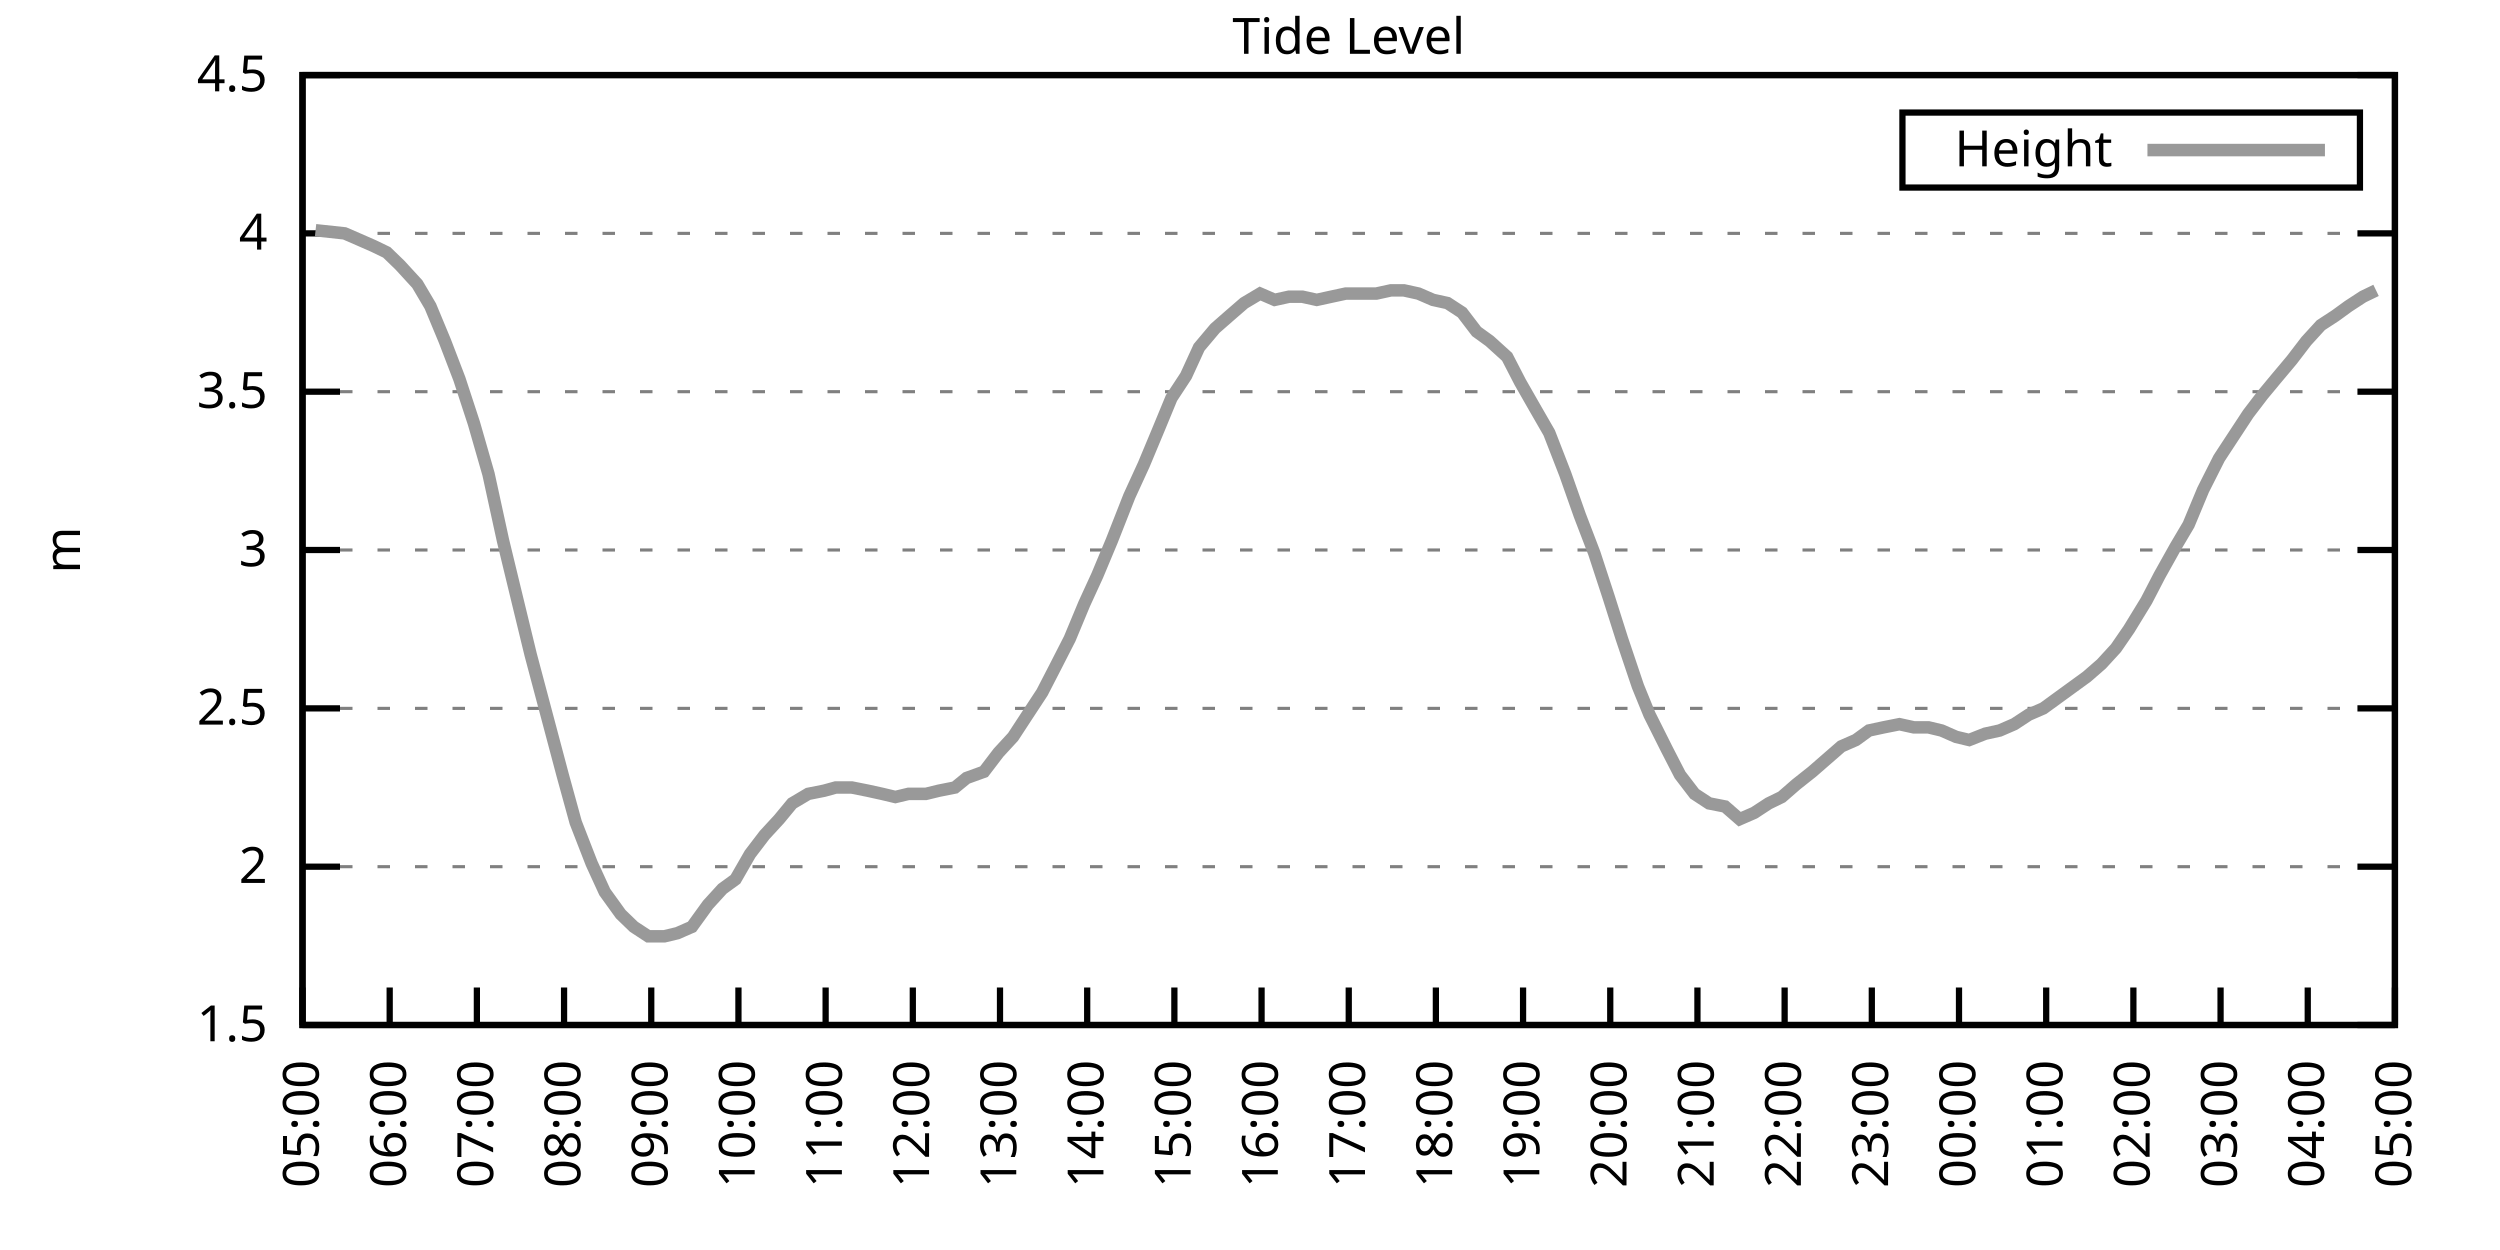
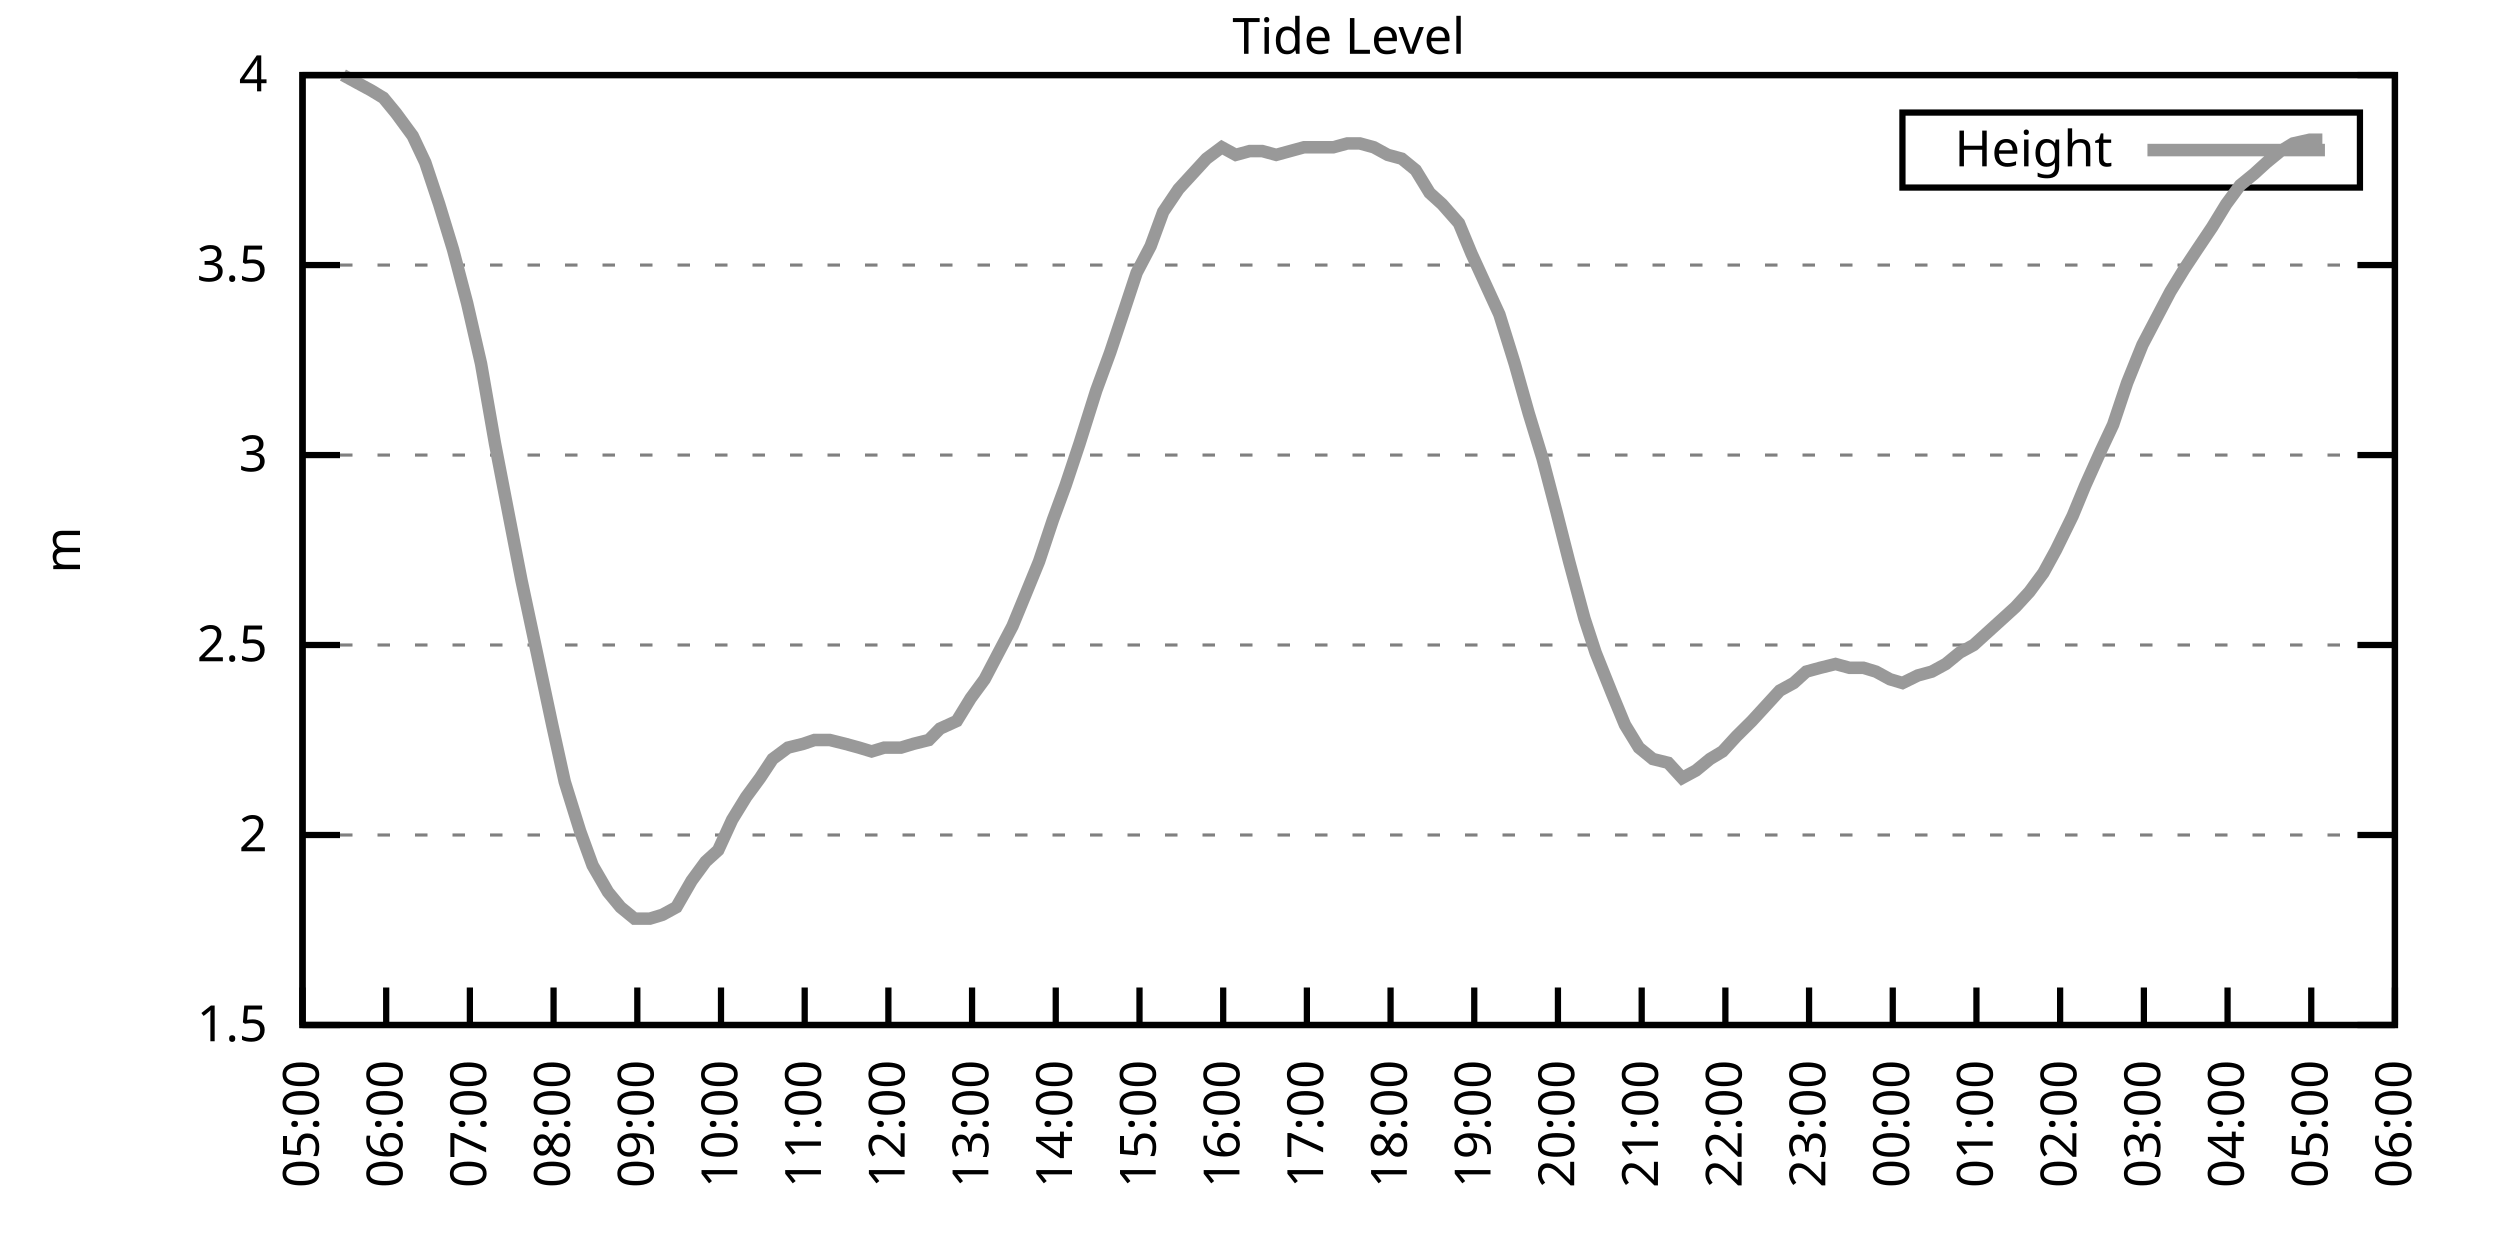
<svg xmlns="http://www.w3.org/2000/svg" xmlns:xlink="http://www.w3.org/1999/xlink" width="400" height="200" viewBox="0 0 400 200">
  <g id="gnuplot_canvas">
    <rect x="0" y="0" width="400" height="200" fill="none" />
    <defs>
      <circle id="gpDot" r="0.5" stroke-width="0.5" stroke="currentColor" />
      <path id="gpPt0" stroke-width="0.333" stroke="currentColor" d="M-1,0 h2 M0,-1 v2" />
      <path id="gpPt1" stroke-width="0.333" stroke="currentColor" d="M-1,-1 L1,1 M1,-1 L-1,1" />
      <path id="gpPt2" stroke-width="0.333" stroke="currentColor" d="M-1,0 L1,0 M0,-1 L0,1 M-1,-1 L1,1 M-1,1 L1,-1" />
      <rect id="gpPt3" stroke-width="0.333" stroke="currentColor" x="-1" y="-1" width="2" height="2" />
      <rect id="gpPt4" stroke-width="0.333" stroke="currentColor" fill="currentColor" x="-1" y="-1" width="2" height="2" />
      <circle id="gpPt5" stroke-width="0.333" stroke="currentColor" cx="0" cy="0" r="1" />
      <use xlink:href="#gpPt5" id="gpPt6" fill="currentColor" stroke="none" />
      <path id="gpPt7" stroke-width="0.333" stroke="currentColor" d="M0,-1.33 L-1.33,0.67 L1.33,0.67 z" />
      <use xlink:href="#gpPt7" id="gpPt8" fill="currentColor" stroke="none" />
      <use xlink:href="#gpPt7" id="gpPt9" stroke="currentColor" transform="rotate(180)" />
      <use xlink:href="#gpPt9" id="gpPt10" fill="currentColor" stroke="none" />
      <use xlink:href="#gpPt3" id="gpPt11" stroke="currentColor" transform="rotate(45)" />
      <use xlink:href="#gpPt11" id="gpPt12" fill="currentColor" stroke="none" />
      <path id="gpPt13" stroke-width="0.333" stroke="currentColor" d="M0,1.330 L1.265,0.411 L0.782,-1.067 L-0.782,-1.076 L-1.265,0.411 z" />
      <use xlink:href="#gpPt13" id="gpPt14" fill="currentColor" stroke="none" />
      <filter id="textbox" filterUnits="objectBoundingBox" x="0" y="0" height="1" width="1">
        <feFlood flood-color="white" flood-opacity="1" result="bgnd" />
        <feComposite in="SourceGraphic" in2="bgnd" operator="atop" />
      </filter>
      <filter id="greybox" filterUnits="objectBoundingBox" x="0" y="0" height="1" width="1">
        <feFlood flood-color="lightgrey" flood-opacity="1" result="grey" />
        <feComposite in="SourceGraphic" in2="grey" operator="atop" />
      </filter>
    </defs>
    <g fill="none" color="white" stroke="currentColor" stroke-width="1.00" stroke-linecap="butt" stroke-linejoin="miter">
</g>
    <g fill="none" color="black" stroke="currentColor" stroke-width="1.00" stroke-linecap="butt" stroke-linejoin="miter">
      <g stroke="none" shape-rendering="crispEdges">
        <polygon fill="rgb(255, 255, 255)" points="48.40,164.00 383.18,164.00 383.18,12.02 48.40,12.02 " />
      </g>
    </g>
    <g fill="none" color="black" stroke="currentColor" stroke-width="1.00" stroke-linecap="butt" stroke-linejoin="miter">
</g>
    <g fill="none" color="black" stroke="black" stroke-width="0.50" stroke-linecap="butt" stroke-linejoin="miter">
</g>
    <g fill="none" color="gray" stroke="currentColor" stroke-width="0.50" stroke-linecap="butt" stroke-linejoin="miter">
      <path stroke="gray" stroke-dasharray="2,4" class="gridline" d="M48.40,164.00 L383.19,164.00  " />
    </g>
    <g fill="none" color="gray" stroke="gray" stroke-width="1.00" stroke-linecap="butt" stroke-linejoin="miter">
</g>
    <g fill="none" color="black" stroke="currentColor" stroke-width="1.00" stroke-linecap="butt" stroke-linejoin="miter">
      <path stroke="black" d="M48.40,164.00 L54.40,164.00 M383.19,164.00 L377.19,164.00  " />
      <g transform="translate(42.80,166.60)" stroke="none" fill="black" font-family="Sans" font-size="8.00" text-anchor="end">
        <text>
          <tspan font-family="Sans"> 1.5</tspan>
        </text>
      </g>
    </g>
    <g fill="none" color="black" stroke="currentColor" stroke-width="1.00" stroke-linecap="butt" stroke-linejoin="miter">
</g>
    <g fill="none" color="black" stroke="black" stroke-width="0.50" stroke-linecap="butt" stroke-linejoin="miter">
</g>
    <g fill="none" color="gray" stroke="currentColor" stroke-width="0.50" stroke-linecap="butt" stroke-linejoin="miter">
-       <path stroke="gray" stroke-dasharray="2,4" class="gridline" d="M48.40,138.67 L383.19,138.67  " />
-     </g>
-     <g fill="none" color="gray" stroke="gray" stroke-width="1.00" stroke-linecap="butt" stroke-linejoin="miter">
- </g>
-     <g fill="none" color="black" stroke="currentColor" stroke-width="1.00" stroke-linecap="butt" stroke-linejoin="miter">
-       <path stroke="black" d="M48.40,138.67 L54.40,138.67 M383.19,138.67 L377.19,138.67  " />
-       <g transform="translate(42.80,141.27)" stroke="none" fill="black" font-family="Sans" font-size="8.00" text-anchor="end">
+       <path stroke="gray" stroke-dasharray="2,4" class="gridline" d="M48.40,133.60 L383.19,133.60  " />
+     </g>
+     <g fill="none" color="gray" stroke="gray" stroke-width="1.00" stroke-linecap="butt" stroke-linejoin="miter">
+ </g>
+     <g fill="none" color="black" stroke="currentColor" stroke-width="1.00" stroke-linecap="butt" stroke-linejoin="miter">
+       <path stroke="black" d="M48.40,133.60 L54.40,133.60 M383.19,133.60 L377.19,133.60  " />
+       <g transform="translate(42.80,136.20)" stroke="none" fill="black" font-family="Sans" font-size="8.00" text-anchor="end">
        <text>
          <tspan font-family="Sans"> 2</tspan>
        </text>
      </g>
    </g>
    <g fill="none" color="black" stroke="currentColor" stroke-width="1.00" stroke-linecap="butt" stroke-linejoin="miter">
</g>
    <g fill="none" color="black" stroke="black" stroke-width="0.50" stroke-linecap="butt" stroke-linejoin="miter">
</g>
    <g fill="none" color="gray" stroke="currentColor" stroke-width="0.50" stroke-linecap="butt" stroke-linejoin="miter">
-       <path stroke="gray" stroke-dasharray="2,4" class="gridline" d="M48.40,113.34 L383.19,113.34  " />
-     </g>
-     <g fill="none" color="gray" stroke="gray" stroke-width="1.00" stroke-linecap="butt" stroke-linejoin="miter">
- </g>
-     <g fill="none" color="black" stroke="currentColor" stroke-width="1.00" stroke-linecap="butt" stroke-linejoin="miter">
-       <path stroke="black" d="M48.40,113.34 L54.40,113.34 M383.19,113.34 L377.19,113.34  " />
-       <g transform="translate(42.80,115.94)" stroke="none" fill="black" font-family="Sans" font-size="8.00" text-anchor="end">
+       <path stroke="gray" stroke-dasharray="2,4" class="gridline" d="M48.40,103.20 L383.19,103.20  " />
+     </g>
+     <g fill="none" color="gray" stroke="gray" stroke-width="1.00" stroke-linecap="butt" stroke-linejoin="miter">
+ </g>
+     <g fill="none" color="black" stroke="currentColor" stroke-width="1.00" stroke-linecap="butt" stroke-linejoin="miter">
+       <path stroke="black" d="M48.40,103.20 L54.40,103.20 M383.19,103.20 L377.19,103.20  " />
+       <g transform="translate(42.80,105.80)" stroke="none" fill="black" font-family="Sans" font-size="8.00" text-anchor="end">
        <text>
          <tspan font-family="Sans"> 2.5</tspan>
        </text>
      </g>
    </g>
    <g fill="none" color="black" stroke="currentColor" stroke-width="1.00" stroke-linecap="butt" stroke-linejoin="miter">
</g>
    <g fill="none" color="black" stroke="black" stroke-width="0.50" stroke-linecap="butt" stroke-linejoin="miter">
</g>
    <g fill="none" color="gray" stroke="currentColor" stroke-width="0.50" stroke-linecap="butt" stroke-linejoin="miter">
-       <path stroke="gray" stroke-dasharray="2,4" class="gridline" d="M48.40,88.00 L383.19,88.00  " />
-     </g>
-     <g fill="none" color="gray" stroke="gray" stroke-width="1.00" stroke-linecap="butt" stroke-linejoin="miter">
- </g>
-     <g fill="none" color="black" stroke="currentColor" stroke-width="1.00" stroke-linecap="butt" stroke-linejoin="miter">
-       <path stroke="black" d="M48.40,88.00 L54.40,88.00 M383.19,88.00 L377.19,88.00  " />
-       <g transform="translate(42.80,90.60)" stroke="none" fill="black" font-family="Sans" font-size="8.00" text-anchor="end">
+       <path stroke="gray" stroke-dasharray="2,4" class="gridline" d="M48.40,72.81 L383.19,72.81  " />
+     </g>
+     <g fill="none" color="gray" stroke="gray" stroke-width="1.00" stroke-linecap="butt" stroke-linejoin="miter">
+ </g>
+     <g fill="none" color="black" stroke="currentColor" stroke-width="1.00" stroke-linecap="butt" stroke-linejoin="miter">
+       <path stroke="black" d="M48.40,72.81 L54.40,72.81 M383.19,72.81 L377.19,72.81  " />
+       <g transform="translate(42.80,75.41)" stroke="none" fill="black" font-family="Sans" font-size="8.00" text-anchor="end">
        <text>
          <tspan font-family="Sans"> 3</tspan>
        </text>
      </g>
    </g>
    <g fill="none" color="black" stroke="currentColor" stroke-width="1.00" stroke-linecap="butt" stroke-linejoin="miter">
</g>
    <g fill="none" color="black" stroke="black" stroke-width="0.50" stroke-linecap="butt" stroke-linejoin="miter">
</g>
    <g fill="none" color="gray" stroke="currentColor" stroke-width="0.50" stroke-linecap="butt" stroke-linejoin="miter">
-       <path stroke="gray" stroke-dasharray="2,4" class="gridline" d="M48.40,62.67 L383.19,62.67  " />
-     </g>
-     <g fill="none" color="gray" stroke="gray" stroke-width="1.00" stroke-linecap="butt" stroke-linejoin="miter">
- </g>
-     <g fill="none" color="black" stroke="currentColor" stroke-width="1.00" stroke-linecap="butt" stroke-linejoin="miter">
-       <path stroke="black" d="M48.40,62.67 L54.40,62.67 M383.19,62.67 L377.19,62.67  " />
-       <g transform="translate(42.80,65.27)" stroke="none" fill="black" font-family="Sans" font-size="8.00" text-anchor="end">
+       <path stroke="gray" stroke-dasharray="2,4" class="gridline" d="M48.40,42.41 L383.19,42.41  " />
+     </g>
+     <g fill="none" color="gray" stroke="gray" stroke-width="1.00" stroke-linecap="butt" stroke-linejoin="miter">
+ </g>
+     <g fill="none" color="black" stroke="currentColor" stroke-width="1.00" stroke-linecap="butt" stroke-linejoin="miter">
+       <path stroke="black" d="M48.40,42.41 L54.40,42.41 M383.19,42.41 L377.19,42.41  " />
+       <g transform="translate(42.80,45.01)" stroke="none" fill="black" font-family="Sans" font-size="8.00" text-anchor="end">
        <text>
          <tspan font-family="Sans"> 3.5</tspan>
-         </text>
-       </g>
-     </g>
-     <g fill="none" color="black" stroke="currentColor" stroke-width="1.00" stroke-linecap="butt" stroke-linejoin="miter">
- </g>
-     <g fill="none" color="black" stroke="black" stroke-width="0.50" stroke-linecap="butt" stroke-linejoin="miter">
- </g>
-     <g fill="none" color="gray" stroke="currentColor" stroke-width="0.50" stroke-linecap="butt" stroke-linejoin="miter">
-       <path stroke="gray" stroke-dasharray="2,4" class="gridline" d="M48.40,37.34 L383.19,37.34  " />
-     </g>
-     <g fill="none" color="gray" stroke="gray" stroke-width="1.00" stroke-linecap="butt" stroke-linejoin="miter">
- </g>
-     <g fill="none" color="black" stroke="currentColor" stroke-width="1.00" stroke-linecap="butt" stroke-linejoin="miter">
-       <path stroke="black" d="M48.40,37.34 L54.40,37.34 M383.19,37.34 L377.19,37.34  " />
-       <g transform="translate(42.80,39.94)" stroke="none" fill="black" font-family="Sans" font-size="8.00" text-anchor="end">
-         <text>
-           <tspan font-family="Sans"> 4</tspan>
        </text>
      </g>
    </g>
    <g fill="none" color="black" stroke="currentColor" stroke-width="1.00" stroke-linecap="butt" stroke-linejoin="miter">
</g>
    <g fill="none" color="black" stroke="black" stroke-width="0.50" stroke-linecap="butt" stroke-linejoin="miter">
</g>
    <g fill="none" color="gray" stroke="currentColor" stroke-width="0.50" stroke-linecap="butt" stroke-linejoin="miter">
      <path stroke="gray" stroke-dasharray="2,4" class="gridline" d="M48.40,12.01 L383.19,12.01  " />
    </g>
    <g fill="none" color="gray" stroke="gray" stroke-width="1.00" stroke-linecap="butt" stroke-linejoin="miter">
</g>
    <g fill="none" color="black" stroke="currentColor" stroke-width="1.00" stroke-linecap="butt" stroke-linejoin="miter">
      <path stroke="black" d="M48.40,12.01 L54.40,12.01 M383.19,12.01 L377.19,12.01  " />
      <g transform="translate(42.80,14.61)" stroke="none" fill="black" font-family="Sans" font-size="8.00" text-anchor="end">
        <text>
-           <tspan font-family="Sans"> 4.5</tspan>
+           <tspan font-family="Sans"> 4</tspan>
        </text>
      </g>
    </g>
    <g fill="none" color="black" stroke="currentColor" stroke-width="1.00" stroke-linecap="butt" stroke-linejoin="miter">
      <path stroke="black" d="M48.40,164.00 L48.40,158.00  " />
      <g transform="translate(51.00,169.60) rotate(270.00)" stroke="none" fill="black" font-family="Sans" font-size="8.00" text-anchor="end">
        <text>
          <tspan font-family="Sans">05:00</tspan>
        </text>
      </g>
    </g>
    <g fill="none" color="black" stroke="currentColor" stroke-width="1.00" stroke-linecap="butt" stroke-linejoin="miter">
-       <path stroke="black" d="M62.35,164.00 L62.35,158.00  " />
-       <g transform="translate(64.95,169.60) rotate(270.00)" stroke="none" fill="black" font-family="Sans" font-size="8.00" text-anchor="end">
+       <path stroke="black" d="M61.79,164.00 L61.79,158.00  " />
+       <g transform="translate(64.39,169.60) rotate(270.00)" stroke="none" fill="black" font-family="Sans" font-size="8.00" text-anchor="end">
        <text>
          <tspan font-family="Sans">06:00</tspan>
        </text>
      </g>
    </g>
    <g fill="none" color="black" stroke="currentColor" stroke-width="1.00" stroke-linecap="butt" stroke-linejoin="miter">
-       <path stroke="black" d="M76.30,164.00 L76.30,158.00  " />
-       <g transform="translate(78.90,169.60) rotate(270.00)" stroke="none" fill="black" font-family="Sans" font-size="8.00" text-anchor="end">
+       <path stroke="black" d="M75.18,164.00 L75.18,158.00  " />
+       <g transform="translate(77.78,169.60) rotate(270.00)" stroke="none" fill="black" font-family="Sans" font-size="8.00" text-anchor="end">
        <text>
          <tspan font-family="Sans">07:00</tspan>
        </text>
      </g>
    </g>
    <g fill="none" color="black" stroke="currentColor" stroke-width="1.00" stroke-linecap="butt" stroke-linejoin="miter">
-       <path stroke="black" d="M90.25,164.00 L90.25,158.00  " />
-       <g transform="translate(92.85,169.60) rotate(270.00)" stroke="none" fill="black" font-family="Sans" font-size="8.00" text-anchor="end">
+       <path stroke="black" d="M88.57,164.00 L88.57,158.00  " />
+       <g transform="translate(91.17,169.60) rotate(270.00)" stroke="none" fill="black" font-family="Sans" font-size="8.00" text-anchor="end">
        <text>
          <tspan font-family="Sans">08:00</tspan>
        </text>
      </g>
    </g>
    <g fill="none" color="black" stroke="currentColor" stroke-width="1.00" stroke-linecap="butt" stroke-linejoin="miter">
-       <path stroke="black" d="M104.20,164.00 L104.20,158.00  " />
-       <g transform="translate(106.80,169.60) rotate(270.00)" stroke="none" fill="black" font-family="Sans" font-size="8.00" text-anchor="end">
+       <path stroke="black" d="M101.97,164.00 L101.97,158.00  " />
+       <g transform="translate(104.57,169.60) rotate(270.00)" stroke="none" fill="black" font-family="Sans" font-size="8.00" text-anchor="end">
        <text>
          <tspan font-family="Sans">09:00</tspan>
        </text>
      </g>
    </g>
    <g fill="none" color="black" stroke="currentColor" stroke-width="1.00" stroke-linecap="butt" stroke-linejoin="miter">
-       <path stroke="black" d="M118.15,164.00 L118.15,158.00  " />
-       <g transform="translate(120.75,169.60) rotate(270.00)" stroke="none" fill="black" font-family="Sans" font-size="8.00" text-anchor="end">
+       <path stroke="black" d="M115.36,164.00 L115.36,158.00  " />
+       <g transform="translate(117.96,169.60) rotate(270.00)" stroke="none" fill="black" font-family="Sans" font-size="8.00" text-anchor="end">
        <text>
          <tspan font-family="Sans">10:00</tspan>
        </text>
      </g>
    </g>
    <g fill="none" color="black" stroke="currentColor" stroke-width="1.00" stroke-linecap="butt" stroke-linejoin="miter">
-       <path stroke="black" d="M132.10,164.00 L132.10,158.00  " />
-       <g transform="translate(134.70,169.60) rotate(270.00)" stroke="none" fill="black" font-family="Sans" font-size="8.00" text-anchor="end">
+       <path stroke="black" d="M128.75,164.00 L128.75,158.00  " />
+       <g transform="translate(131.35,169.60) rotate(270.00)" stroke="none" fill="black" font-family="Sans" font-size="8.00" text-anchor="end">
        <text>
          <tspan font-family="Sans">11:00</tspan>
        </text>
      </g>
    </g>
    <g fill="none" color="black" stroke="currentColor" stroke-width="1.00" stroke-linecap="butt" stroke-linejoin="miter">
-       <path stroke="black" d="M146.05,164.00 L146.05,158.00  " />
-       <g transform="translate(148.65,169.60) rotate(270.00)" stroke="none" fill="black" font-family="Sans" font-size="8.00" text-anchor="end">
+       <path stroke="black" d="M142.14,164.00 L142.14,158.00  " />
+       <g transform="translate(144.74,169.60) rotate(270.00)" stroke="none" fill="black" font-family="Sans" font-size="8.00" text-anchor="end">
        <text>
          <tspan font-family="Sans">12:00</tspan>
        </text>
      </g>
    </g>
    <g fill="none" color="black" stroke="currentColor" stroke-width="1.00" stroke-linecap="butt" stroke-linejoin="miter">
-       <path stroke="black" d="M160.00,164.00 L160.00,158.00  " />
-       <g transform="translate(162.60,169.60) rotate(270.00)" stroke="none" fill="black" font-family="Sans" font-size="8.00" text-anchor="end">
+       <path stroke="black" d="M155.53,164.00 L155.53,158.00  " />
+       <g transform="translate(158.13,169.60) rotate(270.00)" stroke="none" fill="black" font-family="Sans" font-size="8.00" text-anchor="end">
        <text>
          <tspan font-family="Sans">13:00</tspan>
        </text>
      </g>
    </g>
    <g fill="none" color="black" stroke="currentColor" stroke-width="1.00" stroke-linecap="butt" stroke-linejoin="miter">
-       <path stroke="black" d="M173.95,164.00 L173.95,158.00  " />
-       <g transform="translate(176.55,169.60) rotate(270.00)" stroke="none" fill="black" font-family="Sans" font-size="8.00" text-anchor="end">
+       <path stroke="black" d="M168.92,164.00 L168.92,158.00  " />
+       <g transform="translate(171.52,169.60) rotate(270.00)" stroke="none" fill="black" font-family="Sans" font-size="8.00" text-anchor="end">
        <text>
          <tspan font-family="Sans">14:00</tspan>
        </text>
      </g>
    </g>
    <g fill="none" color="black" stroke="currentColor" stroke-width="1.00" stroke-linecap="butt" stroke-linejoin="miter">
-       <path stroke="black" d="M187.90,164.00 L187.90,158.00  " />
-       <g transform="translate(190.50,169.60) rotate(270.00)" stroke="none" fill="black" font-family="Sans" font-size="8.00" text-anchor="end">
+       <path stroke="black" d="M182.32,164.00 L182.32,158.00  " />
+       <g transform="translate(184.92,169.60) rotate(270.00)" stroke="none" fill="black" font-family="Sans" font-size="8.00" text-anchor="end">
        <text>
          <tspan font-family="Sans">15:00</tspan>
        </text>
      </g>
    </g>
    <g fill="none" color="black" stroke="currentColor" stroke-width="1.00" stroke-linecap="butt" stroke-linejoin="miter">
-       <path stroke="black" d="M201.85,164.00 L201.85,158.00  " />
-       <g transform="translate(204.45,169.60) rotate(270.00)" stroke="none" fill="black" font-family="Sans" font-size="8.00" text-anchor="end">
+       <path stroke="black" d="M195.71,164.00 L195.71,158.00  " />
+       <g transform="translate(198.31,169.60) rotate(270.00)" stroke="none" fill="black" font-family="Sans" font-size="8.00" text-anchor="end">
        <text>
          <tspan font-family="Sans">16:00</tspan>
        </text>
      </g>
    </g>
    <g fill="none" color="black" stroke="currentColor" stroke-width="1.00" stroke-linecap="butt" stroke-linejoin="miter">
-       <path stroke="black" d="M215.80,164.00 L215.80,158.00  " />
-       <g transform="translate(218.40,169.60) rotate(270.00)" stroke="none" fill="black" font-family="Sans" font-size="8.00" text-anchor="end">
+       <path stroke="black" d="M209.10,164.00 L209.10,158.00  " />
+       <g transform="translate(211.70,169.60) rotate(270.00)" stroke="none" fill="black" font-family="Sans" font-size="8.00" text-anchor="end">
        <text>
          <tspan font-family="Sans">17:00</tspan>
        </text>
      </g>
    </g>
    <g fill="none" color="black" stroke="currentColor" stroke-width="1.00" stroke-linecap="butt" stroke-linejoin="miter">
-       <path stroke="black" d="M229.74,164.00 L229.74,158.00  " />
-       <g transform="translate(232.34,169.60) rotate(270.00)" stroke="none" fill="black" font-family="Sans" font-size="8.00" text-anchor="end">
+       <path stroke="black" d="M222.49,164.00 L222.49,158.00  " />
+       <g transform="translate(225.09,169.60) rotate(270.00)" stroke="none" fill="black" font-family="Sans" font-size="8.00" text-anchor="end">
        <text>
          <tspan font-family="Sans">18:00</tspan>
        </text>
      </g>
    </g>
    <g fill="none" color="black" stroke="currentColor" stroke-width="1.00" stroke-linecap="butt" stroke-linejoin="miter">
-       <path stroke="black" d="M243.69,164.00 L243.69,158.00  " />
-       <g transform="translate(246.29,169.60) rotate(270.00)" stroke="none" fill="black" font-family="Sans" font-size="8.00" text-anchor="end">
+       <path stroke="black" d="M235.88,164.00 L235.88,158.00  " />
+       <g transform="translate(238.48,169.60) rotate(270.00)" stroke="none" fill="black" font-family="Sans" font-size="8.00" text-anchor="end">
        <text>
          <tspan font-family="Sans">19:00</tspan>
        </text>
      </g>
    </g>
    <g fill="none" color="black" stroke="currentColor" stroke-width="1.00" stroke-linecap="butt" stroke-linejoin="miter">
-       <path stroke="black" d="M257.64,164.00 L257.64,158.00  " />
-       <g transform="translate(260.24,169.60) rotate(270.00)" stroke="none" fill="black" font-family="Sans" font-size="8.00" text-anchor="end">
+       <path stroke="black" d="M249.27,164.00 L249.27,158.00  " />
+       <g transform="translate(251.87,169.60) rotate(270.00)" stroke="none" fill="black" font-family="Sans" font-size="8.00" text-anchor="end">
        <text>
          <tspan font-family="Sans">20:00</tspan>
        </text>
      </g>
    </g>
    <g fill="none" color="black" stroke="currentColor" stroke-width="1.00" stroke-linecap="butt" stroke-linejoin="miter">
-       <path stroke="black" d="M271.59,164.00 L271.59,158.00  " />
-       <g transform="translate(274.19,169.60) rotate(270.00)" stroke="none" fill="black" font-family="Sans" font-size="8.00" text-anchor="end">
+       <path stroke="black" d="M262.67,164.00 L262.67,158.00  " />
+       <g transform="translate(265.27,169.60) rotate(270.00)" stroke="none" fill="black" font-family="Sans" font-size="8.00" text-anchor="end">
        <text>
          <tspan font-family="Sans">21:00</tspan>
        </text>
      </g>
    </g>
    <g fill="none" color="black" stroke="currentColor" stroke-width="1.00" stroke-linecap="butt" stroke-linejoin="miter">
-       <path stroke="black" d="M285.54,164.00 L285.54,158.00  " />
-       <g transform="translate(288.14,169.60) rotate(270.00)" stroke="none" fill="black" font-family="Sans" font-size="8.00" text-anchor="end">
+       <path stroke="black" d="M276.06,164.00 L276.06,158.00  " />
+       <g transform="translate(278.66,169.60) rotate(270.00)" stroke="none" fill="black" font-family="Sans" font-size="8.00" text-anchor="end">
        <text>
          <tspan font-family="Sans">22:00</tspan>
        </text>
      </g>
    </g>
    <g fill="none" color="black" stroke="currentColor" stroke-width="1.00" stroke-linecap="butt" stroke-linejoin="miter">
-       <path stroke="black" d="M299.49,164.00 L299.49,158.00  " />
-       <g transform="translate(302.09,169.60) rotate(270.00)" stroke="none" fill="black" font-family="Sans" font-size="8.00" text-anchor="end">
+       <path stroke="black" d="M289.45,164.00 L289.45,158.00  " />
+       <g transform="translate(292.05,169.60) rotate(270.00)" stroke="none" fill="black" font-family="Sans" font-size="8.00" text-anchor="end">
        <text>
          <tspan font-family="Sans">23:00</tspan>
        </text>
      </g>
    </g>
    <g fill="none" color="black" stroke="currentColor" stroke-width="1.00" stroke-linecap="butt" stroke-linejoin="miter">
-       <path stroke="black" d="M313.44,164.00 L313.44,158.00  " />
-       <g transform="translate(316.04,169.60) rotate(270.00)" stroke="none" fill="black" font-family="Sans" font-size="8.00" text-anchor="end">
+       <path stroke="black" d="M302.84,164.00 L302.84,158.00  " />
+       <g transform="translate(305.44,169.60) rotate(270.00)" stroke="none" fill="black" font-family="Sans" font-size="8.00" text-anchor="end">
        <text>
          <tspan font-family="Sans">00:00</tspan>
        </text>
      </g>
    </g>
    <g fill="none" color="black" stroke="currentColor" stroke-width="1.00" stroke-linecap="butt" stroke-linejoin="miter">
-       <path stroke="black" d="M327.39,164.00 L327.39,158.00  " />
-       <g transform="translate(329.99,169.60) rotate(270.00)" stroke="none" fill="black" font-family="Sans" font-size="8.00" text-anchor="end">
+       <path stroke="black" d="M316.23,164.00 L316.23,158.00  " />
+       <g transform="translate(318.83,169.60) rotate(270.00)" stroke="none" fill="black" font-family="Sans" font-size="8.00" text-anchor="end">
        <text>
          <tspan font-family="Sans">01:00</tspan>
        </text>
      </g>
    </g>
    <g fill="none" color="black" stroke="currentColor" stroke-width="1.00" stroke-linecap="butt" stroke-linejoin="miter">
-       <path stroke="black" d="M341.34,164.00 L341.34,158.00  " />
-       <g transform="translate(343.94,169.60) rotate(270.00)" stroke="none" fill="black" font-family="Sans" font-size="8.00" text-anchor="end">
+       <path stroke="black" d="M329.62,164.00 L329.62,158.00  " />
+       <g transform="translate(332.22,169.60) rotate(270.00)" stroke="none" fill="black" font-family="Sans" font-size="8.00" text-anchor="end">
        <text>
          <tspan font-family="Sans">02:00</tspan>
        </text>
      </g>
    </g>
    <g fill="none" color="black" stroke="currentColor" stroke-width="1.00" stroke-linecap="butt" stroke-linejoin="miter">
-       <path stroke="black" d="M355.29,164.00 L355.29,158.00  " />
-       <g transform="translate(357.89,169.60) rotate(270.00)" stroke="none" fill="black" font-family="Sans" font-size="8.00" text-anchor="end">
+       <path stroke="black" d="M343.02,164.00 L343.02,158.00  " />
+       <g transform="translate(345.62,169.60) rotate(270.00)" stroke="none" fill="black" font-family="Sans" font-size="8.00" text-anchor="end">
        <text>
          <tspan font-family="Sans">03:00</tspan>
        </text>
      </g>
    </g>
    <g fill="none" color="black" stroke="currentColor" stroke-width="1.00" stroke-linecap="butt" stroke-linejoin="miter">
-       <path stroke="black" d="M369.24,164.00 L369.24,158.00  " />
-       <g transform="translate(371.84,169.60) rotate(270.00)" stroke="none" fill="black" font-family="Sans" font-size="8.00" text-anchor="end">
+       <path stroke="black" d="M356.41,164.00 L356.41,158.00  " />
+       <g transform="translate(359.01,169.60) rotate(270.00)" stroke="none" fill="black" font-family="Sans" font-size="8.00" text-anchor="end">
        <text>
          <tspan font-family="Sans">04:00</tspan>
+         </text>
+       </g>
+     </g>
+     <g fill="none" color="black" stroke="currentColor" stroke-width="1.00" stroke-linecap="butt" stroke-linejoin="miter">
+       <path stroke="black" d="M369.80,164.00 L369.80,158.00  " />
+       <g transform="translate(372.40,169.60) rotate(270.00)" stroke="none" fill="black" font-family="Sans" font-size="8.00" text-anchor="end">
+         <text>
+           <tspan font-family="Sans">05:00</tspan>
        </text>
      </g>
    </g>
    <g fill="none" color="black" stroke="currentColor" stroke-width="1.00" stroke-linecap="butt" stroke-linejoin="miter">
      <path stroke="black" d="M383.19,164.00 L383.19,158.00  " />
      <g transform="translate(385.79,169.60) rotate(270.00)" stroke="none" fill="black" font-family="Sans" font-size="8.00" text-anchor="end">
        <text>
-           <tspan font-family="Sans">05:00</tspan>
+           <tspan font-family="Sans">06:00</tspan>
        </text>
      </g>
    </g>
    <g fill="none" color="black" stroke="currentColor" stroke-width="1.00" stroke-linecap="butt" stroke-linejoin="miter">
</g>
    <g fill="none" color="black" stroke="currentColor" stroke-width="1.00" stroke-linecap="butt" stroke-linejoin="miter">
      <path stroke="black" d="M48.40,12.01 L48.40,164.00 L383.19,164.00 L383.19,12.01 L48.40,12.01 Z  " />
    </g>
    <g fill="none" color="black" stroke="currentColor" stroke-width="1.00" stroke-linecap="butt" stroke-linejoin="miter">
</g>
    <g fill="none" color="black" stroke="currentColor" stroke-width="1.00" stroke-linecap="butt" stroke-linejoin="miter">
      <path stroke="black" d="M304.39,30.01 L304.39,18.01 L377.59,18.01 L377.59,30.01 L304.39,30.01 Z  " />
    </g>
    <g id="Tide_level_plot_1">
      <g fill="none" color="white" stroke="black" stroke-width="2.00" stroke-linecap="butt" stroke-linejoin="miter">
</g>
      <g fill="none" color="black" stroke="currentColor" stroke-width="2.00" stroke-linecap="butt" stroke-linejoin="miter">
        <g transform="translate(337.99,26.61)" stroke="none" fill="black" font-family="Sans" font-size="8.00" text-anchor="end">
          <text>
            <tspan font-family="Sans">Height</tspan>
          </text>
        </g>
      </g>
      <g fill="none" color="black" stroke="currentColor" stroke-width="2.00" stroke-linecap="butt" stroke-linejoin="miter">
-         <path stroke="rgb(153, 153, 153)" d="M343.59,24.01 L371.99,24.01 M50.49,36.84 L55.14,37.34 L57.47,38.35 L59.79,39.37 L61.88,40.38 L63.98,42.41   L66.77,45.45 L68.86,48.99 L71.18,54.57 L73.51,60.65 L75.83,67.74 L78.16,75.85 L80.48,86.49 L82.81,96.11   L84.90,104.72 L87.46,114.35 L90.02,123.98 L92.11,131.58 L94.67,138.16 L96.76,142.72 L99.32,146.27 L101.41,148.29   L103.73,149.81 L106.29,149.81 L108.38,149.31 L110.71,148.29 L113.27,144.75 L115.59,142.21 L117.68,140.69 L120.01,136.64   L122.33,133.60 L124.66,131.07 L126.75,128.54 L129.31,127.02 L131.87,126.51 L133.72,126.00 L136.28,126.00 L138.84,126.51   L141.16,127.02 L143.26,127.52 L145.35,127.02 L148.14,127.02 L150.23,126.51 L152.79,126.00 L154.65,124.48 L157.44,123.47   L159.76,120.43 L162.09,117.90 L164.41,114.35 L166.74,110.80 L168.83,106.75 L171.16,102.19 L173.48,96.62 L175.57,92.06   L177.90,86.49 L180.69,79.39 L183.01,74.33 L185.34,68.75 L187.43,63.69 L189.76,60.14 L191.85,55.58 L194.41,52.54   L196.73,50.51 L199.06,48.49 L201.61,46.97 L203.94,47.98 L206.26,47.47 L208.36,47.47 L210.68,47.98 L213.01,47.47   L215.33,46.97 L217.89,46.97 L220.21,46.97 L222.54,46.46 L224.63,46.46 L226.95,46.97 L229.28,47.98 L231.60,48.49   L233.93,50.01 L236.25,53.05 L238.35,54.57 L241.14,57.10 L243.23,61.15 L245.55,65.21 L247.88,69.26 L250.44,75.85   L252.76,82.43 L255.09,88.51 L257.41,95.60 L259.50,102.19 L262.06,109.79 L263.92,114.35 L266.71,119.92 L268.80,123.98   L271.13,127.02 L273.45,128.54 L276.01,129.04 L278.34,131.07 L280.66,130.06 L282.99,128.54 L285.08,127.52 L287.40,125.50   L289.96,123.47 L292.29,121.44 L294.61,119.42 L296.94,118.40 L299.03,116.88 L301.35,116.38 L303.91,115.87 L306.23,116.38   L308.56,116.38 L310.65,116.88 L312.98,117.90 L315.07,118.40 L317.63,117.39 L319.95,116.88 L322.28,115.87 L324.60,114.35   L326.93,113.34 L329.02,111.82 L331.81,109.79 L333.90,108.27 L336.23,106.24 L338.55,103.71 L340.64,100.67 L343.43,96.11   L345.53,92.06 L348.08,87.50 L350.18,83.95 L352.50,78.38 L355.06,73.31 L357.38,69.77 L359.71,66.22 L362.03,63.18   L364.13,60.65 L366.68,57.61 L369.01,54.57 L371.33,52.03 L373.66,50.51 L375.75,48.99 L378.08,47.47 L380.17,46.46    " />
+         <path stroke="rgb(153, 153, 153)" d="M343.59,24.01 L371.99,24.01 M54.87,12.01 L57.10,13.23 L59.34,14.44 L61.35,15.66 L63.35,18.09 L66.03,21.74   L68.04,25.99 L70.27,32.68 L72.50,39.98 L74.74,48.49 L76.97,58.21 L79.20,70.98 L81.43,82.53 L83.44,92.87   L85.90,104.42 L88.35,115.97 L90.36,125.09 L92.82,132.99 L94.82,138.47 L97.28,142.72 L99.29,145.15 L101.52,146.98   L103.98,146.98 L105.98,146.37 L108.22,145.15 L110.67,140.90 L112.90,137.86 L114.91,136.03 L117.14,131.17 L119.38,127.52   L121.61,124.48 L123.62,121.44 L126.07,119.62 L128.53,119.01 L130.31,118.40 L132.77,118.40 L135.22,119.01 L137.45,119.62   L139.46,120.23 L141.47,119.62 L144.15,119.62 L146.16,119.01 L148.61,118.40 L150.40,116.58 L153.08,115.36 L155.31,111.72   L157.54,108.68 L159.77,104.42 L162.01,100.16 L164.01,95.30 L166.25,89.83 L168.48,83.14 L170.49,77.67 L172.72,70.98   L175.40,62.47 L177.63,56.39 L179.86,49.70 L181.87,43.62 L184.10,39.37 L186.11,33.90 L188.57,30.25 L190.80,27.82   L193.03,25.39 L195.48,23.56 L197.72,24.78 L199.95,24.17 L201.96,24.17 L204.19,24.78 L206.42,24.17 L208.65,23.56   L211.11,23.56 L213.34,23.56 L215.57,22.95 L217.58,22.95 L219.81,23.56 L222.04,24.78 L224.28,25.39 L226.51,27.21   L228.74,30.86 L230.75,32.68 L233.43,35.72 L235.44,40.58 L237.67,45.45 L239.90,50.31 L242.36,58.21 L244.59,66.12   L246.82,73.41 L249.05,81.93 L251.06,89.83 L253.51,98.95 L255.30,104.42 L257.98,111.11 L259.99,115.97 L262.22,119.62   L264.45,121.44 L266.91,122.05 L269.14,124.48 L271.37,123.27 L273.60,121.44 L275.61,120.23 L277.84,117.80 L280.30,115.36   L282.53,112.93 L284.76,110.50 L286.99,109.28 L289.00,107.46 L291.23,106.85 L293.69,106.24 L295.92,106.85 L298.15,106.85   L300.16,107.46 L302.39,108.68 L304.40,109.28 L306.86,108.07 L309.09,107.46 L311.32,106.24 L313.55,104.42 L315.79,103.20   L317.79,101.38 L320.47,98.95 L322.48,97.12 L324.71,94.69 L326.95,91.65 L328.95,88.00 L331.63,82.53 L333.64,77.67   L336.10,72.20 L338.10,67.94 L340.34,61.25 L342.79,55.18 L345.02,50.92 L347.26,46.66 L349.49,43.02 L351.50,39.98   L353.95,36.33 L356.18,32.68 L358.42,29.64 L360.65,27.82 L362.66,25.99 L364.89,24.17 L366.90,22.95 L369.58,22.35   L371.58,22.35  " />
      </g>
    </g>
    <g fill="none" color="black" stroke="currentColor" stroke-width="2.00" stroke-linecap="butt" stroke-linejoin="miter">
</g>
    <g fill="none" color="black" stroke="black" stroke-width="1.00" stroke-linecap="butt" stroke-linejoin="miter">
</g>
    <g fill="none" color="black" stroke="currentColor" stroke-width="1.00" stroke-linecap="butt" stroke-linejoin="miter">
      <path stroke="black" d="M48.40,12.01 L48.40,164.00 L383.19,164.00 L383.19,12.01 L48.40,12.01 Z  " />
      <g transform="translate(12.80,88.01) rotate(270.00)" stroke="none" fill="black" font-family="Sans" font-size="8.00" text-anchor="middle">
        <text>
          <tspan font-family="Sans">m</tspan>
        </text>
      </g>
    </g>
    <g fill="none" color="black" stroke="currentColor" stroke-width="1.00" stroke-linecap="butt" stroke-linejoin="miter">
</g>
    <g fill="none" color="black" stroke="currentColor" stroke-width="1.00" stroke-linecap="butt" stroke-linejoin="miter">
      <g transform="translate(215.79,8.61)" stroke="none" fill="black" font-family="Sans" font-size="8.00" text-anchor="middle">
        <text>
          <tspan font-family="Sans">Tide Level</tspan>
        </text>
      </g>
    </g>
    <g fill="none" color="black" stroke="currentColor" stroke-width="1.00" stroke-linecap="butt" stroke-linejoin="miter">
</g>
  </g>
</svg>
